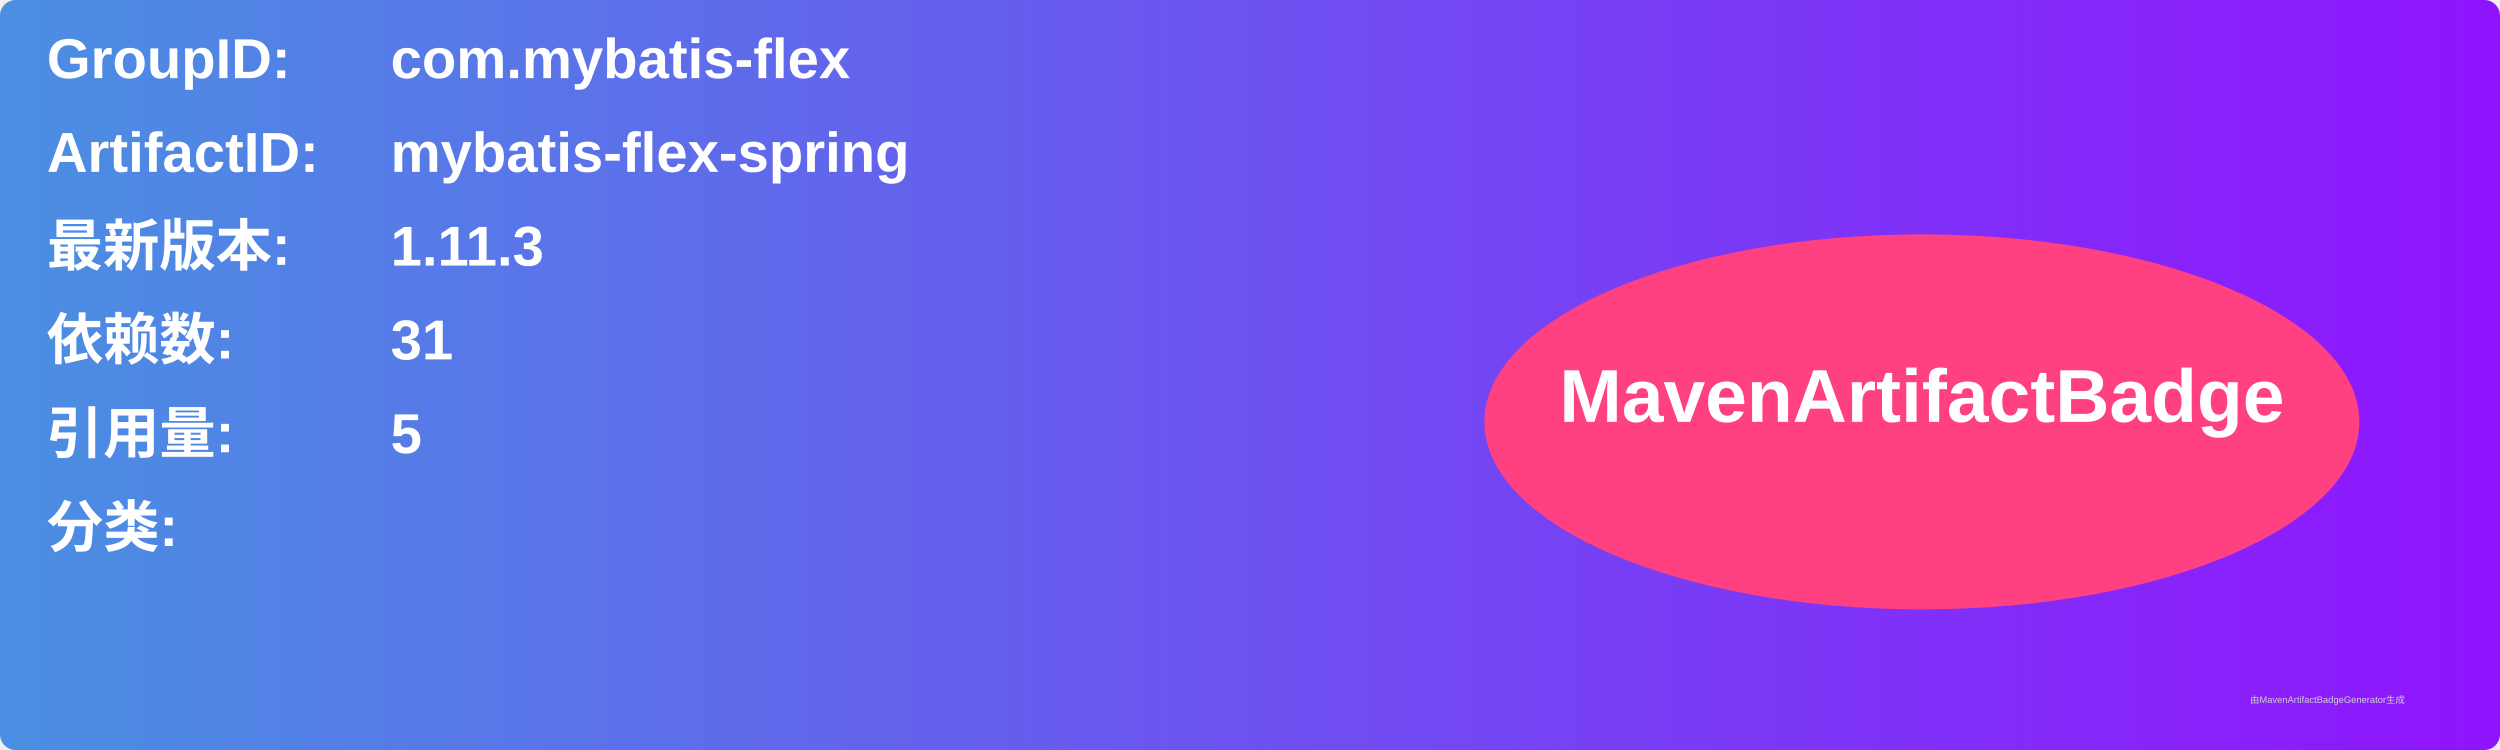
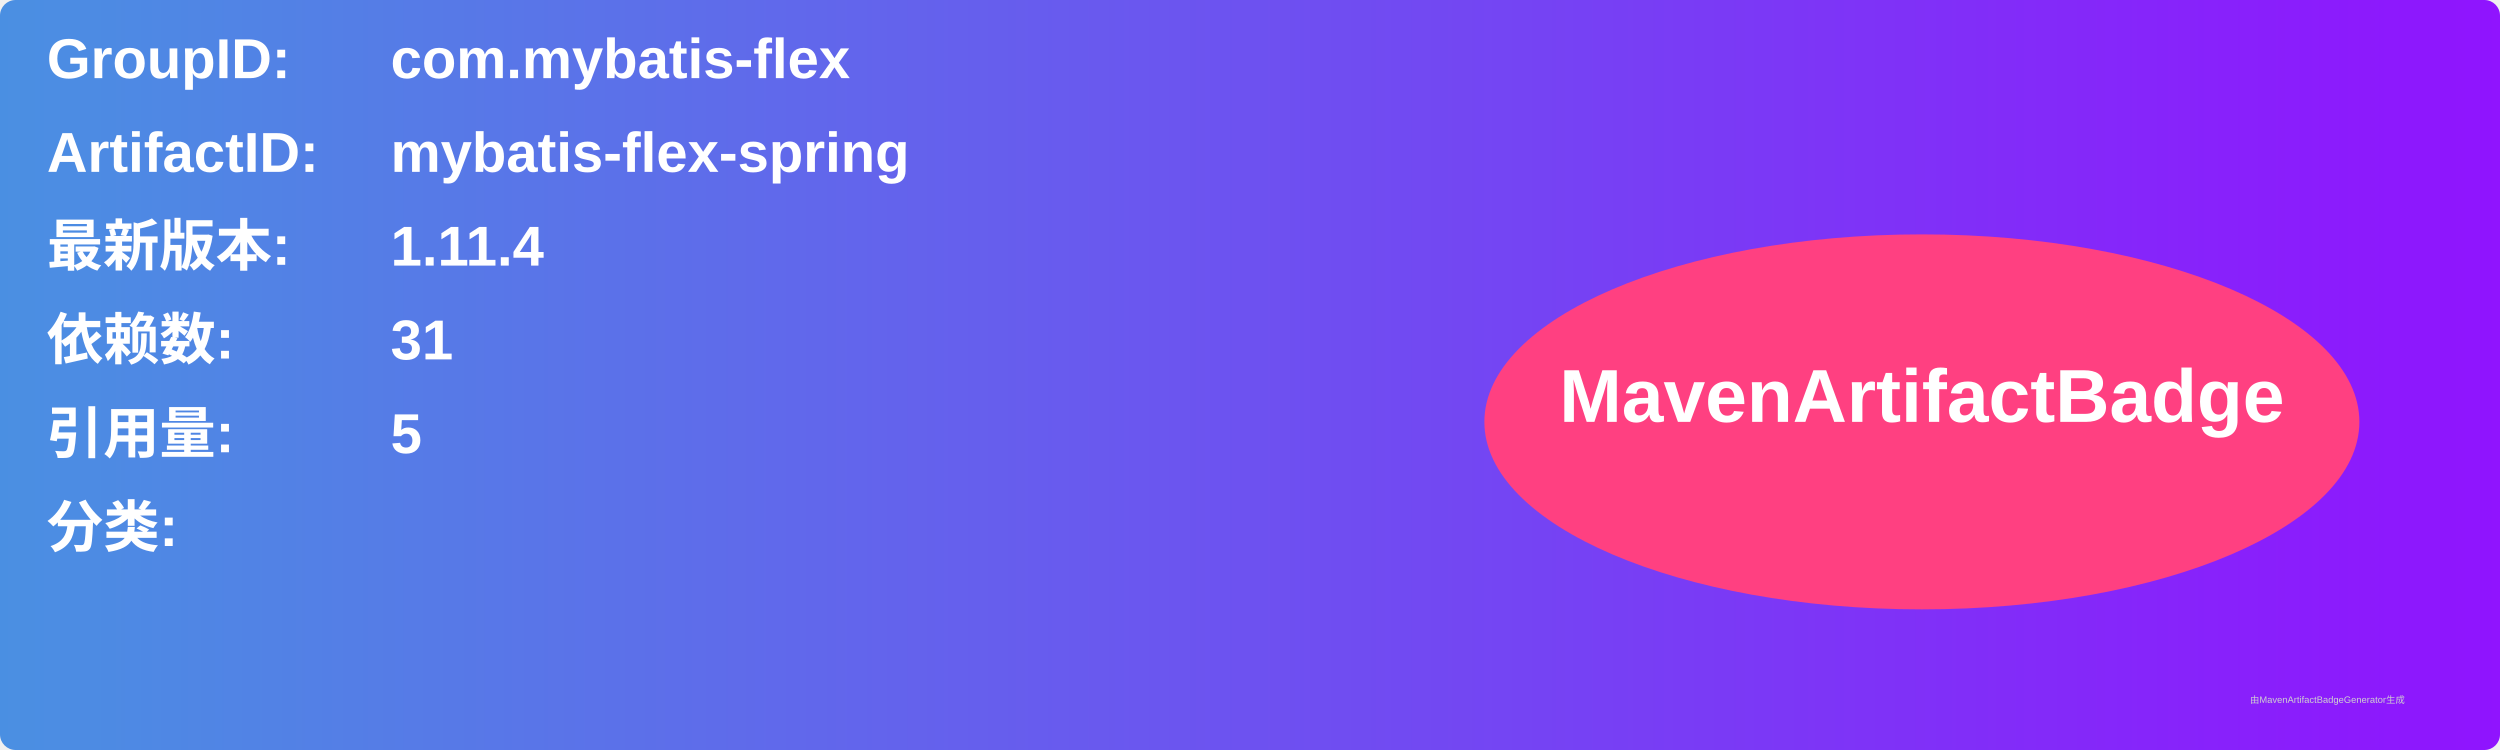
<svg xmlns="http://www.w3.org/2000/svg" width="800" height="240" viewBox="0 0 800 240">
  <linearGradient id="grad" x1="0%" y1="0%" x2="100%" y2="0%">
    <stop offset="0%" stop-color="#4a90e2" />
    <stop offset="100%" stop-color="#9013fe" />
  </linearGradient>
  <rect width="100%" height="100%" rx="5" ry="5" fill="url(#grad)" />
  <g transform="translate(15, 15)">
    <text x="0" y="10" font-family="Arial" font-size="18" fill="white" font-weight="bold" width="260">GroupID:</text>
    <text x="110" y="10" font-family="Arial" font-size="18" fill="white" font-weight="bold" width="460">com.mybatis-flex</text>
    <text x="0" y="40" font-family="Arial" font-size="18" fill="white" font-weight="bold" width="260">ArtifactID:</text>
    <text x="110" y="40" font-family="Arial" font-size="18" fill="white" font-weight="bold" width="460">mybatis-flex-spring</text>
    <text x="0" y="70" font-family="Arial" font-size="18" fill="white" font-weight="bold">最新版本:</text>
    <text x="110" y="70" font-family="Arial" font-size="18" fill="white" font-weight="bold">
-       <tspan font-weight="bold">1.11.3</tspan>
+       <tspan font-weight="bold">1.11.4</tspan>
    </text>
    <text x="0" y="100" font-family="Arial" font-size="18" fill="white" font-weight="bold">依赖数: </text>
    <text x="110" y="100" font-family="Arial" font-size="18" fill="white">
      <tspan font-weight="bold">31</tspan>
    </text>
    <text x="0" y="130" font-family="Arial" font-size="18" fill="white" font-weight="bold">引用量: </text>
    <text x="110" y="130" font-family="Arial" font-size="18" fill="white">
      <tspan font-weight="bold">5</tspan>
    </text>
    <text x="0" y="160" font-family="Arial" font-size="18" fill="white" font-weight="bold">分类:</text>
    <text x="10" y="190" font-family="Arial" font-size="10" fill="white">
      <tspan font-weight="bold" />
    </text>
    <ellipse cx="600" cy="120" rx="140" ry="60" fill="#ff4081" />
    <text x="600" y="120" text-anchor="middle" font-family="Arial" font-size="24" fill="white" font-weight="bold">MavenArtifactBadge</text>
  </g>
  <text x="720" y="225" font-family="Arial" font-size="3" fill="#d0d0d0">由MavenArtifactBadgeGenerator生成</text>
</svg>
